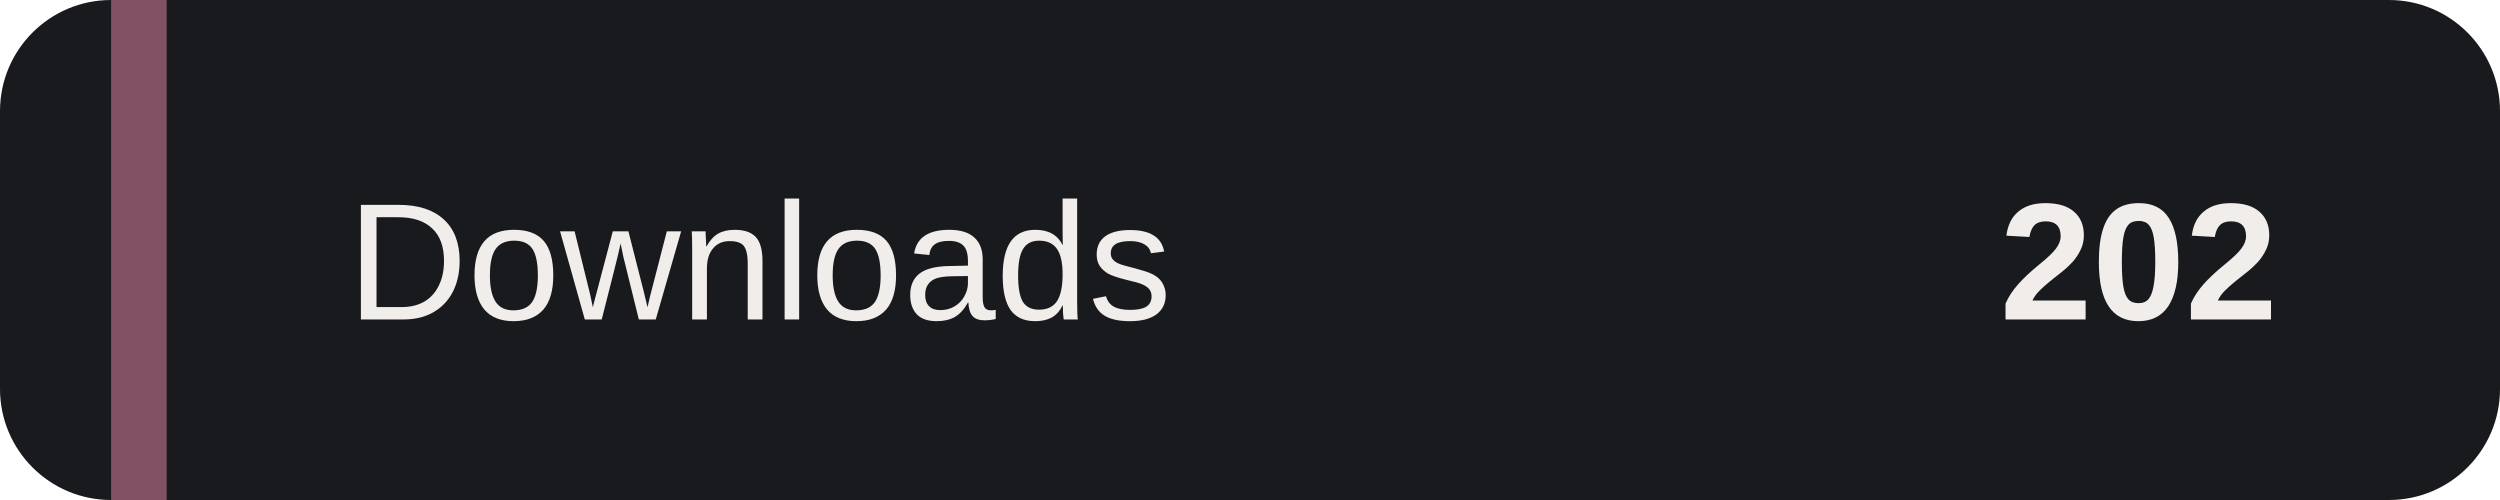
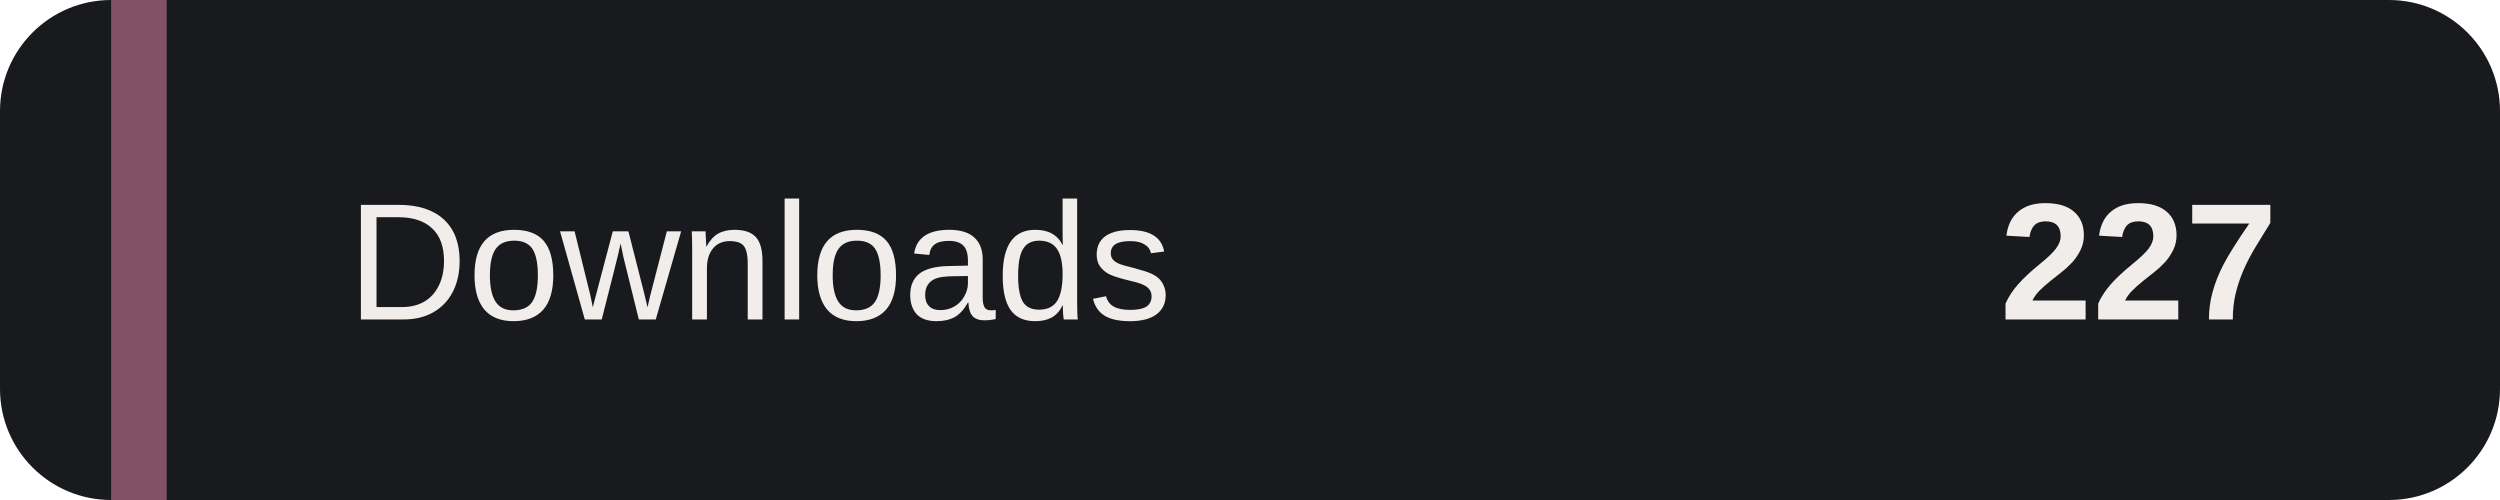
- <svg xmlns="http://www.w3.org/2000/svg" width="180" height="36" role="img" aria-label="Installer downloads: 202">
+ <svg xmlns="http://www.w3.org/2000/svg" width="180" height="36" role="img" aria-label="Installer downloads: 227">
  <rect width="180" height="36" rx="8" fill="#191A1E" />
  <path d="M8 0h4v36H8z" fill="#805263" />
  <g fill="#F0EDEB" font-family="Verdana,Arial,sans-serif" font-size="12">
    <text x="25" y="23">Downloads</text>
-     <text x="164" y="23" text-anchor="end" font-weight="bold">202</text>
+     <text x="164" y="23" text-anchor="end" font-weight="bold">227</text>
  </g>
</svg>
